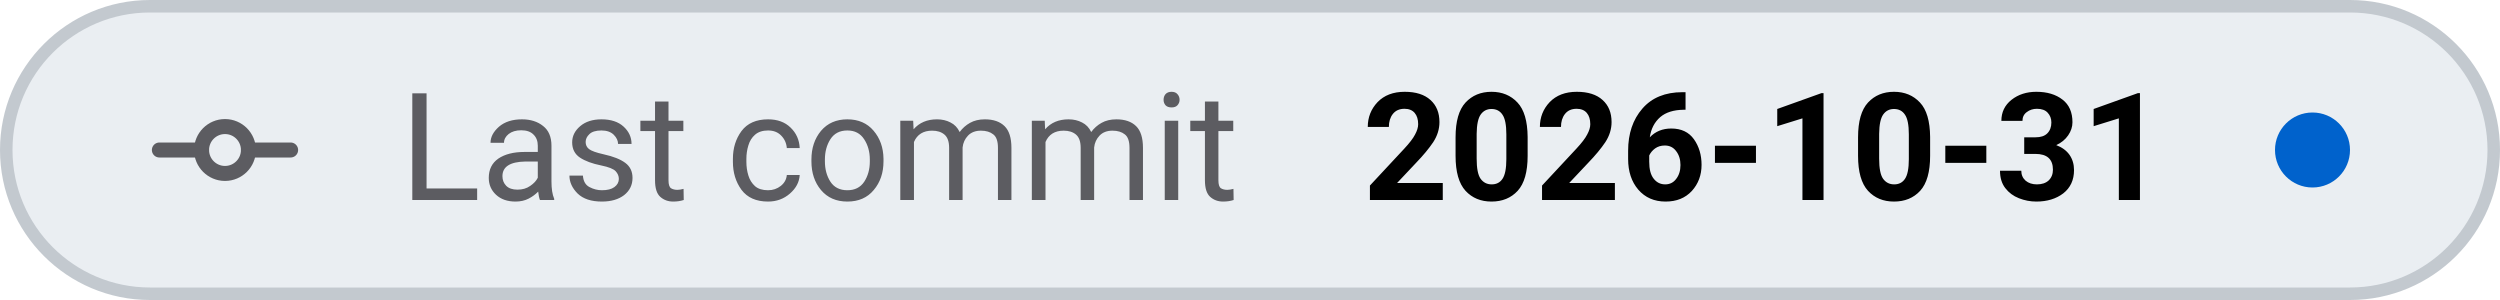
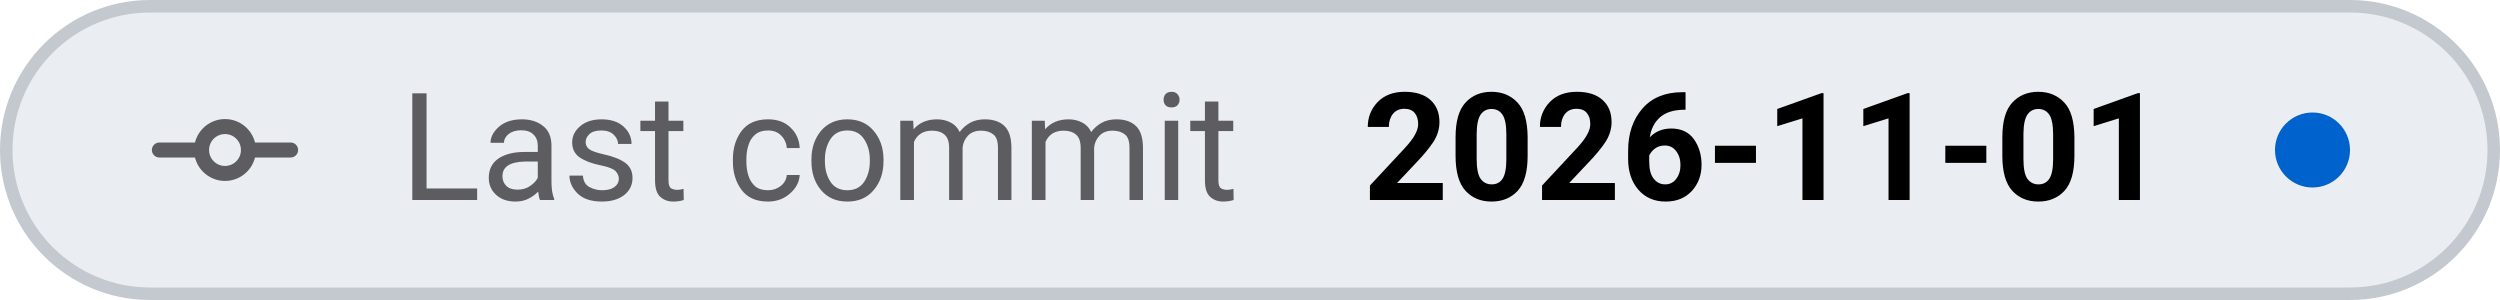
- <svg xmlns="http://www.w3.org/2000/svg" viewBox="0 0 200 24" width="200" height="24" role="img" aria-label="Last commit: 2026-10-31">
+ <svg xmlns="http://www.w3.org/2000/svg" viewBox="0 0 200 24" width="200" height="24" role="img" aria-label="Last commit: 2026-11-01">
  <style>
    .tile { fill: #eaeef2; stroke: #c3c9cf; }
    .icon { stroke: #5c5c61; }
    .label { fill: #5c5c61; }
    .value { fill: #000000; font-variant-numeric: tabular-nums; }
    .dot-now { fill: #0062cc; }
    .dot-ok { fill: #1b7a34; }
    .dot-fail { fill: #c4161c; }
    .dot-none { stroke: #5c5c61; }
    @media (prefers-color-scheme: dark) {
      .tile { fill: #151b23; stroke: #353a3f; }
      .icon { stroke: #8b949e; }
      .label { fill: #8b949e; }
      .value { fill: #dfe2e6; }
      .dot-now { fill: #398cfe; }
      .dot-ok { fill: #3fbc51; }
      .dot-fail { fill: #df3733; }
      .dot-none { stroke: #8b949e; }
    }
  </style>
  <rect class="tile" x="0.5" y="0.5" width="199" height="23" rx="11.5" stroke-width="1" />
  <g class="icon" transform="translate(12 6.0) scale(0.75)" fill="none" stroke-width="1.6" stroke-linecap="round" stroke-linejoin="round">
    <path d="M1 8 H5.5 M10.5 8 H15" />
    <circle cx="8" cy="8" r="2.5" />
  </g>
  <text class="label" x="32" y="16" font-family="-apple-system, BlinkMacSystemFont, 'SF Pro Text', system-ui, 'Segoe UI', Roboto, sans-serif" font-size="12" font-weight="400" textLength="73.0" lengthAdjust="spacing">Last commit</text>
-   <text class="value" x="109.0" y="16" font-family="-apple-system, BlinkMacSystemFont, 'SF Pro Text', system-ui, 'Segoe UI', Roboto, sans-serif" font-size="12" font-weight="600" textLength="65.0" lengthAdjust="spacing">2026-10-31</text>
+   <text class="value" x="109.0" y="16" font-family="-apple-system, BlinkMacSystemFont, 'SF Pro Text', system-ui, 'Segoe UI', Roboto, sans-serif" font-size="12" font-weight="600" textLength="65.0" lengthAdjust="spacing">2026-11-01</text>
  <circle class="dot-now" cx="185.0" cy="12.0" r="3.0" />
</svg>
